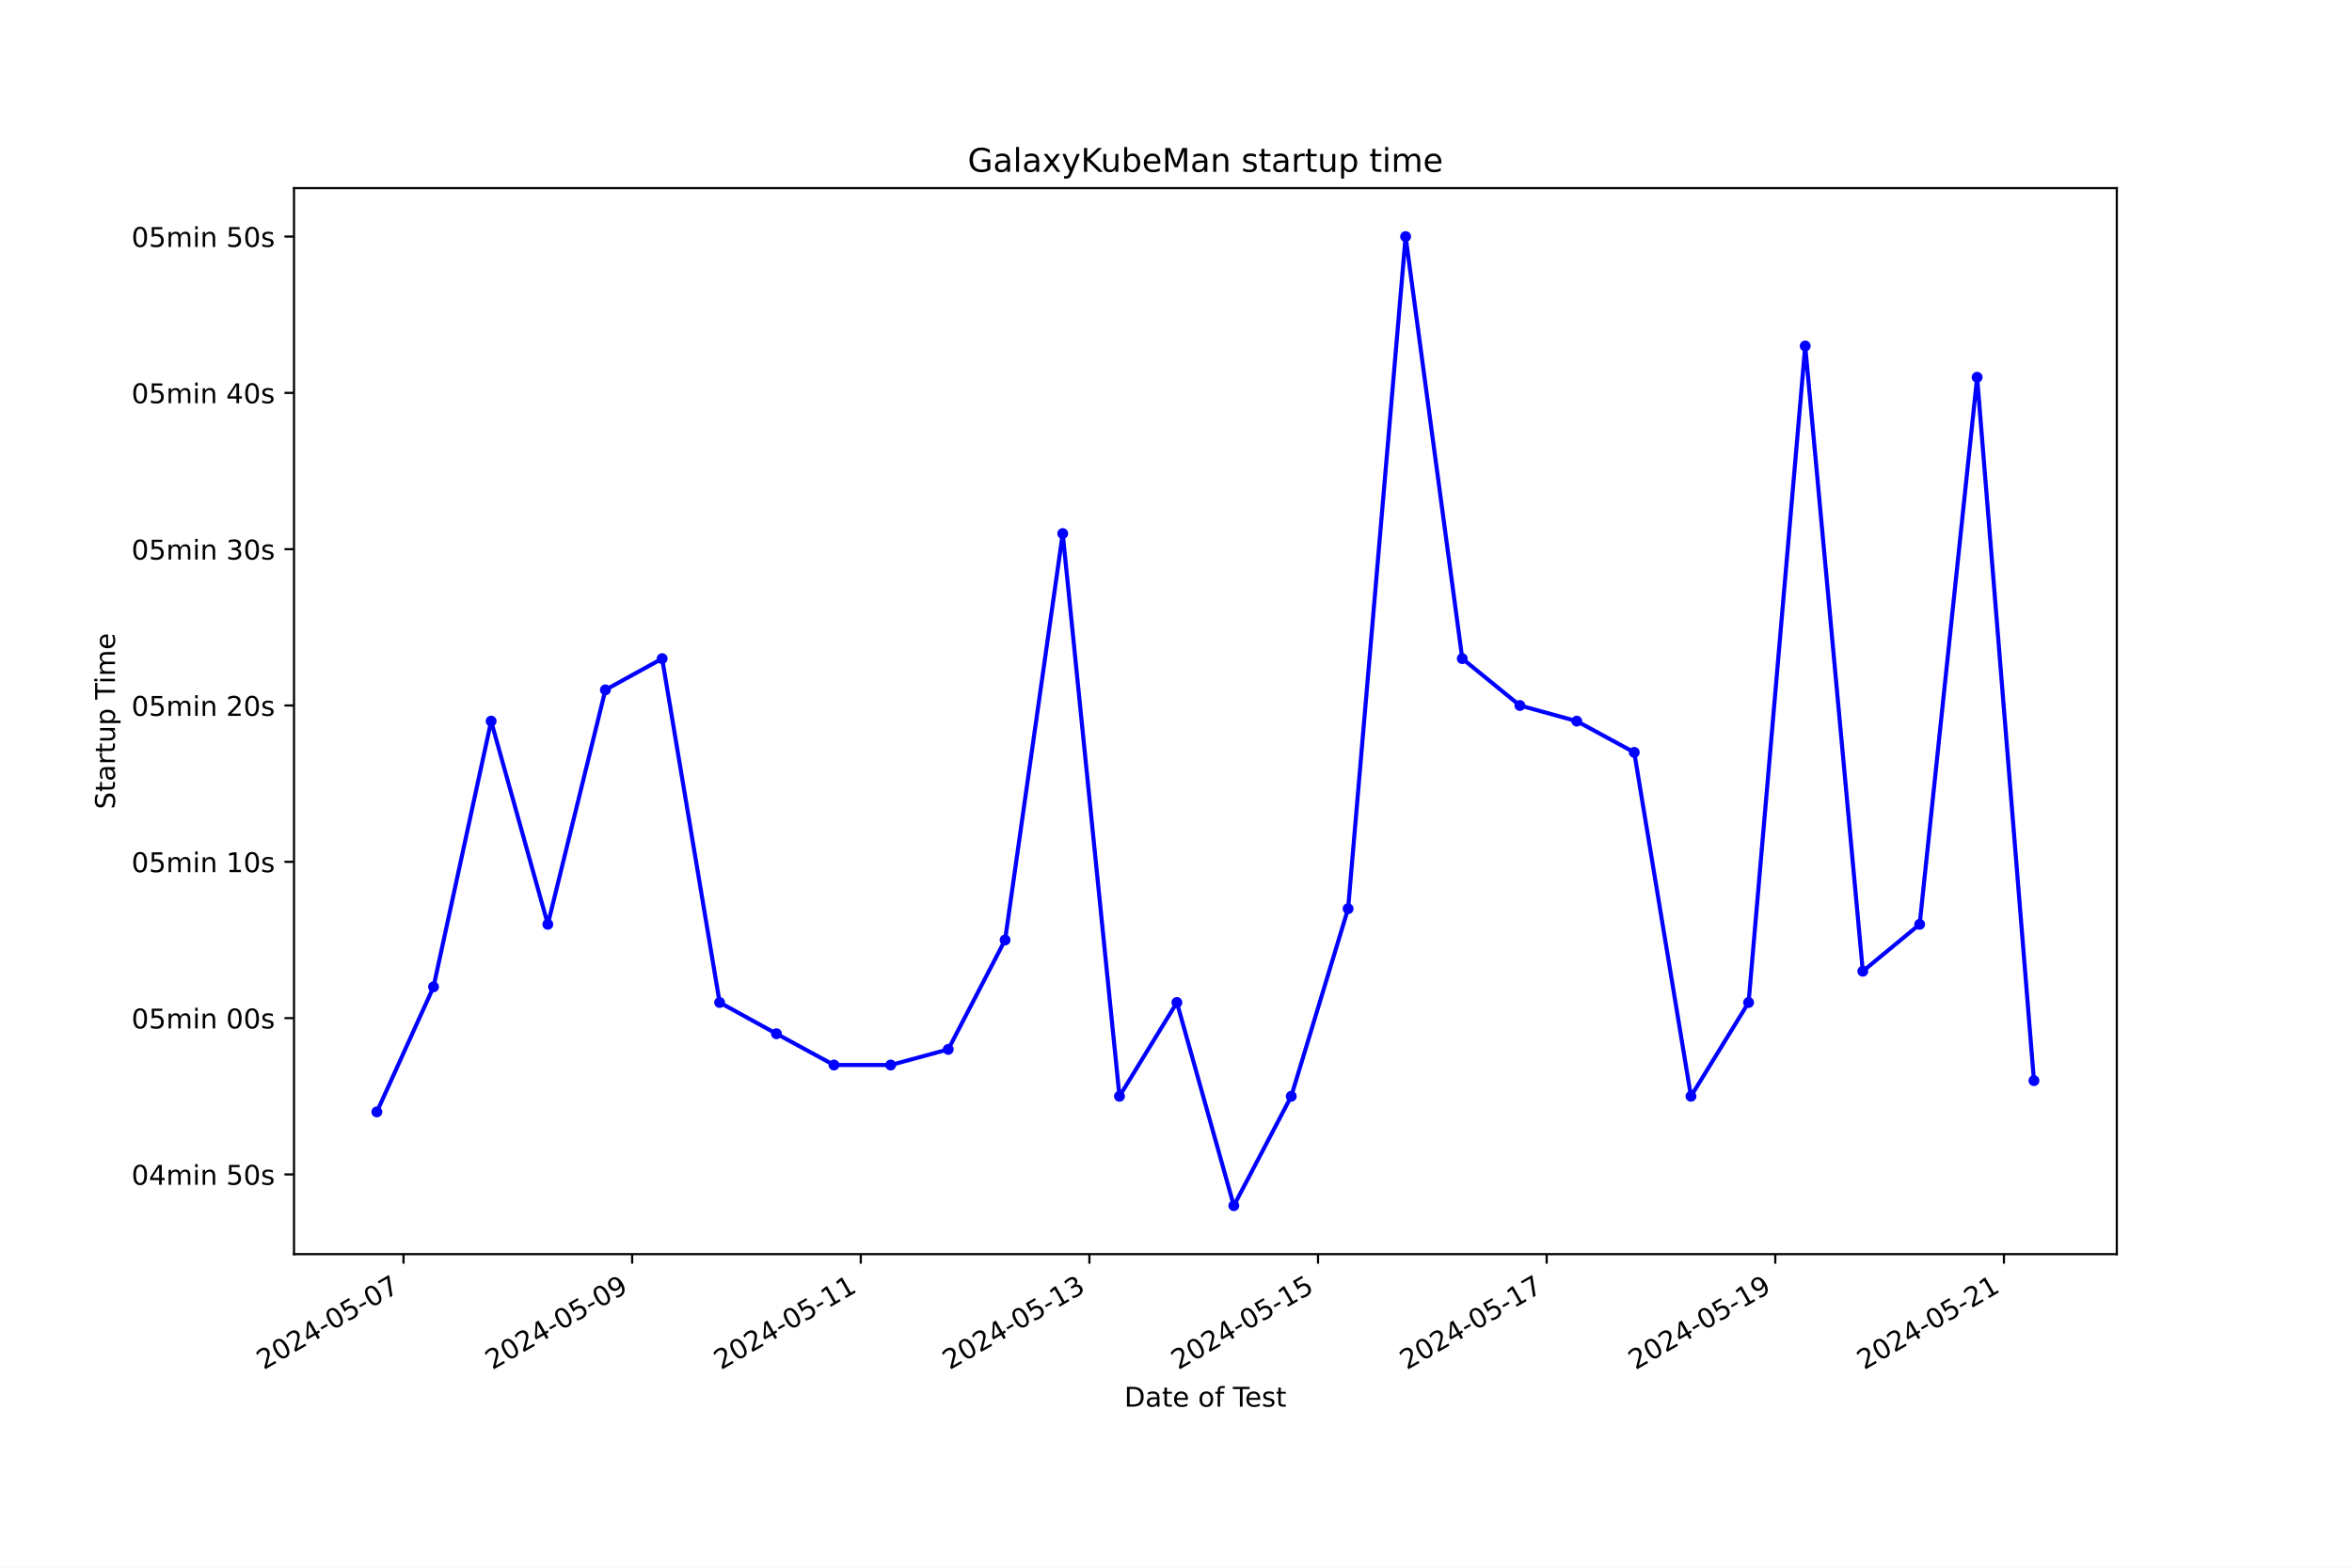
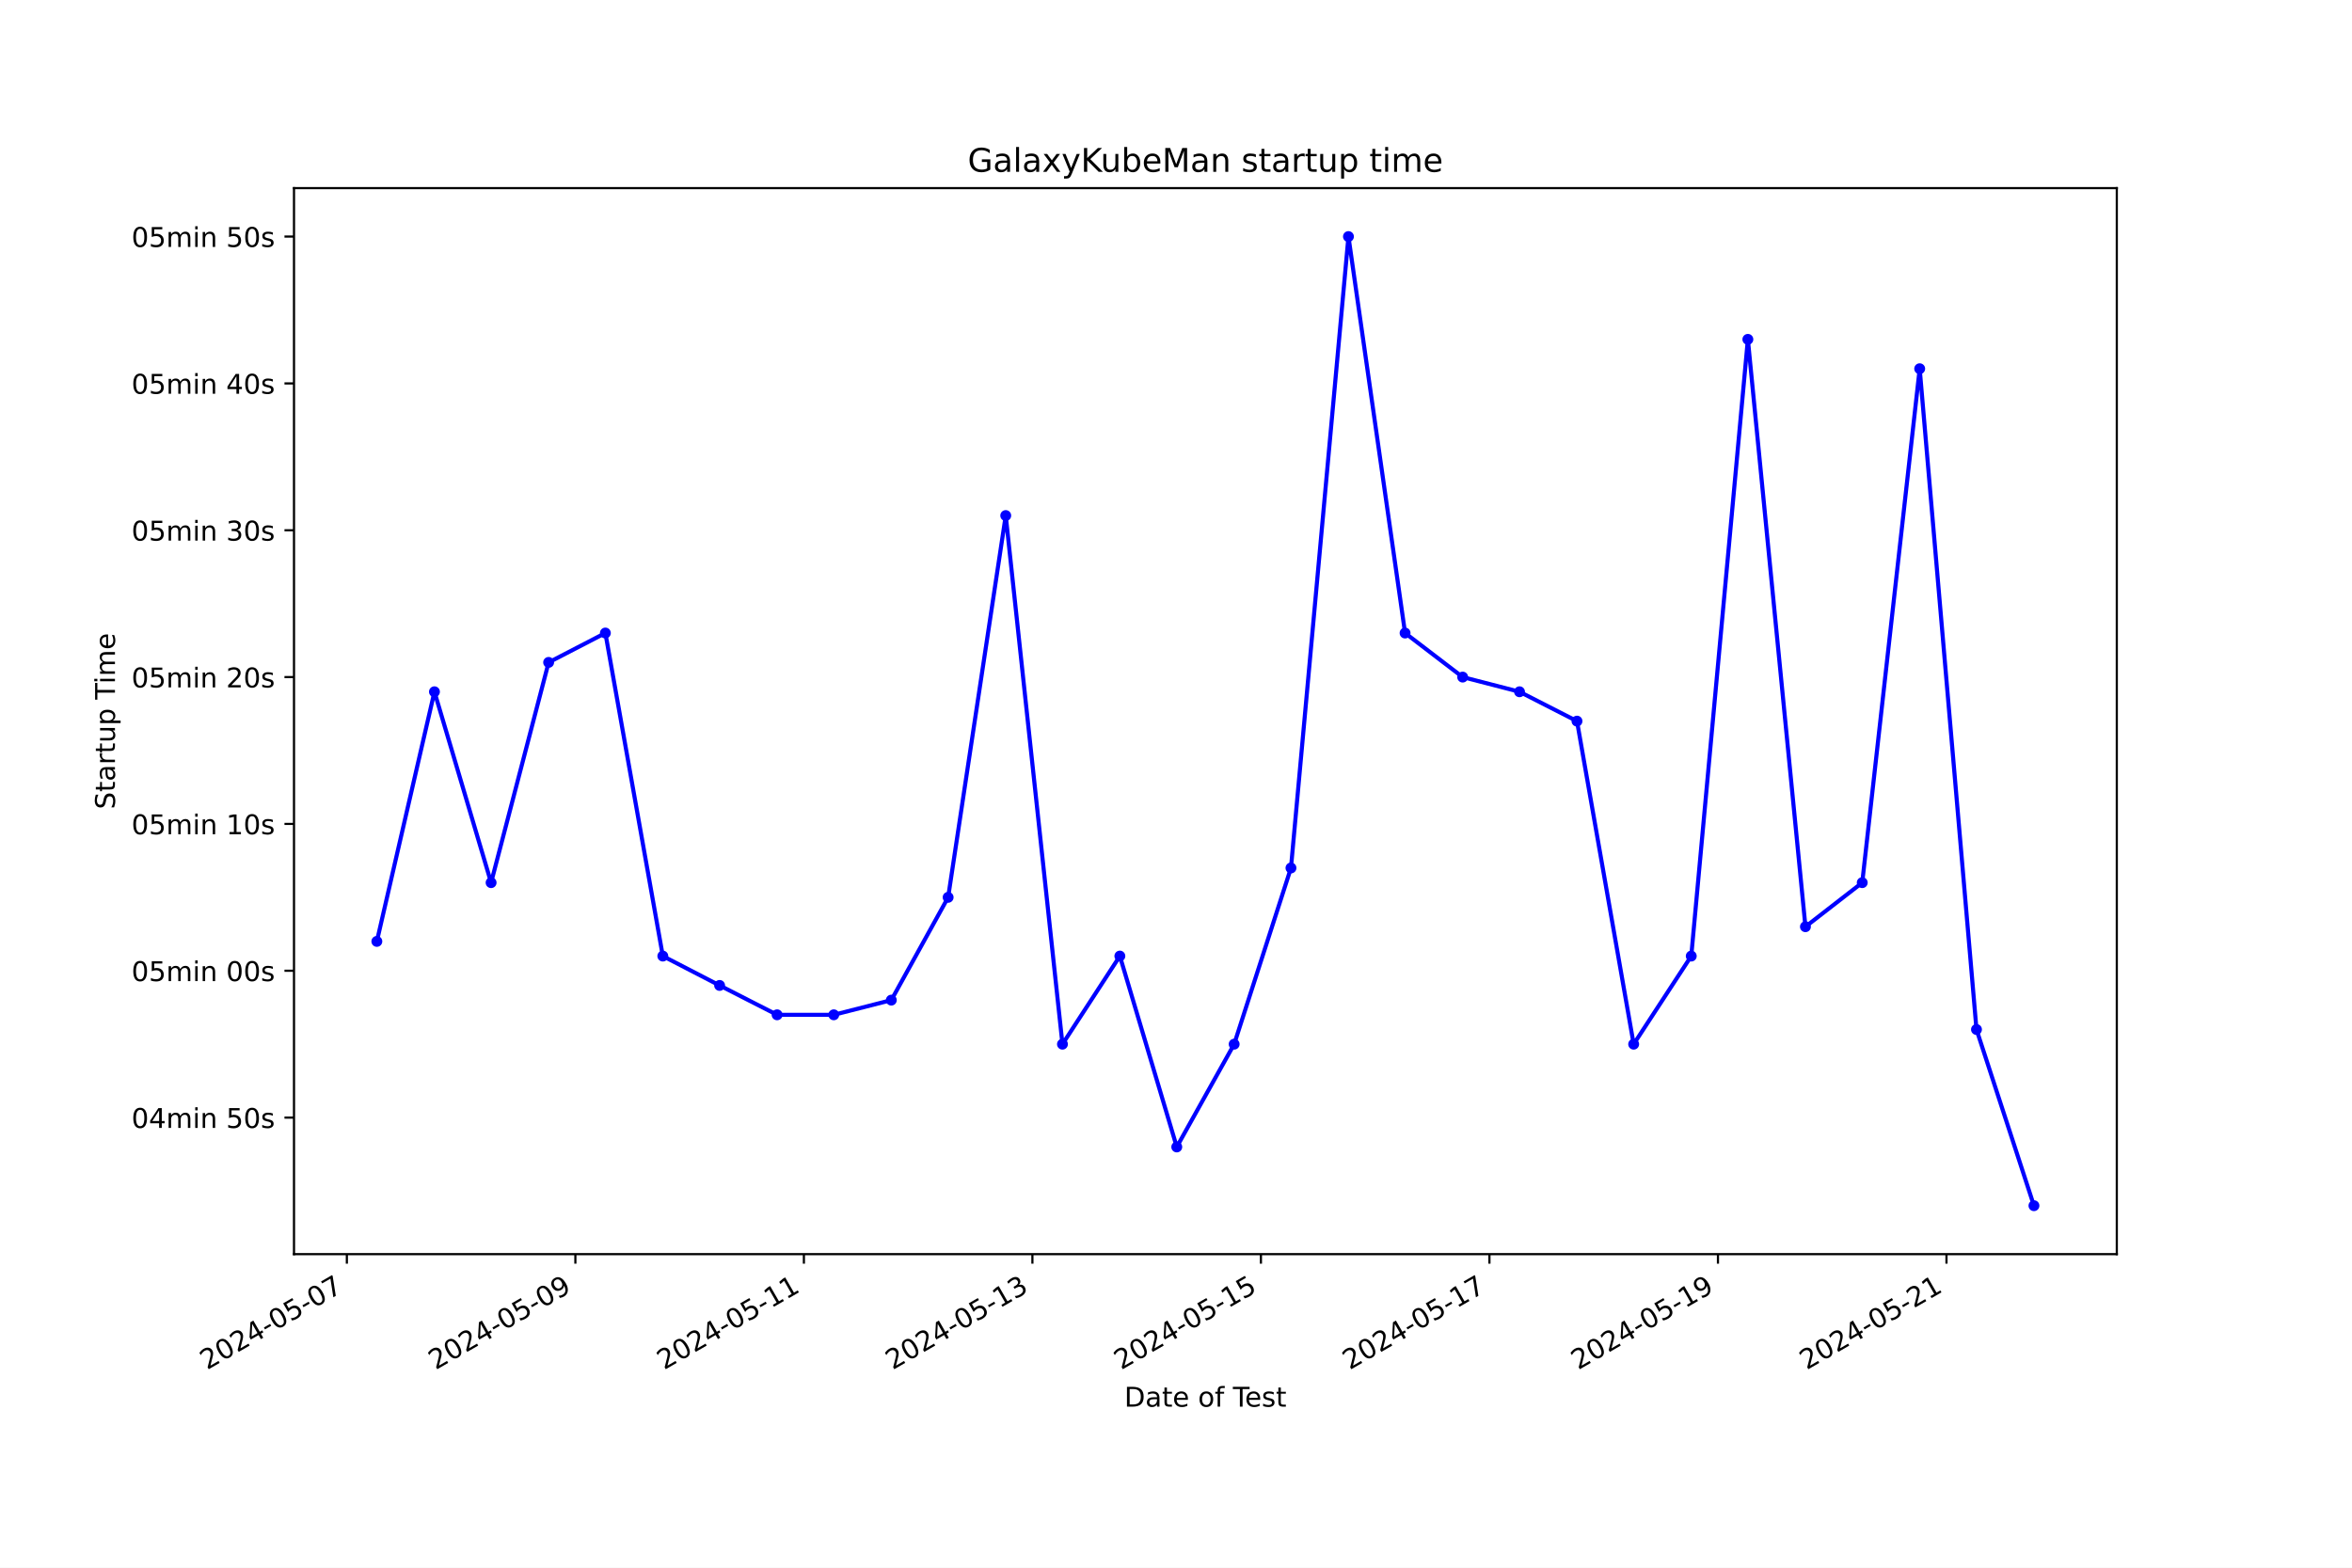
<svg xmlns="http://www.w3.org/2000/svg" xmlns:xlink="http://www.w3.org/1999/xlink" width="864pt" height="576pt" viewBox="0 0 864 576" version="1.1">
  <defs>
    <style type="text/css">*{stroke-linejoin: round; stroke-linecap: butt}</style>
  </defs>
  <g id="figure_1">
    <g id="patch_1">
      <path d="M 0 576  L 864 576  L 864 0  L 0 0  z " style="fill: #ffffff" />
    </g>
    <g id="axes_1">
      <g id="patch_2">
        <path d="M 108 460.8  L 777.6 460.8  L 777.6 69.12  L 108 69.12  z " style="fill: #ffffff" />
      </g>
      <g id="matplotlib.axis_1">
        <g id="xtick_1">
          <g id="line2d_1">
            <defs>
-               <path id="m5b029cbe71" d="M 0 0  L 0 3.5  " style="stroke: #000000; stroke-width: 0.8" />
+               <path id="mfb58e0ccc5" d="M 0 0  L 0 3.5  " style="stroke: #000000; stroke-width: 0.8" />
            </defs>
            <g>
-               <use xlink:href="#m5b029cbe71" x="148.231" y="460.8" style="stroke: #000000; stroke-width: 0.8" />
+               <use xlink:href="#mfb58e0ccc5" x="127.418" y="460.8" style="stroke: #000000; stroke-width: 0.8" />
            </g>
          </g>
          <g id="text_1">
-             <g transform="translate(96.86191 503.4383) rotate(-30) scale(0.1 -0.1)">
+             <g transform="translate(76.04867 503.4383) rotate(-30) scale(0.1 -0.1)">
              <defs>
                <path id="DejaVuSans-32" d="M 1228 531  L 3431 531  L 3431 0  L 469 0  L 469 531  Q 828 903 1448 1529  Q 2069 2156 2228 2338  Q 2531 2678 2651 2914  Q 2772 3150 2772 3378  Q 2772 3750 2511 3984  Q 2250 4219 1831 4219  Q 1534 4219 1204 4116  Q 875 4013 500 3803  L 500 4441  Q 881 4594 1212 4672  Q 1544 4750 1819 4750  Q 2544 4750 2975 4387  Q 3406 4025 3406 3419  Q 3406 3131 3298 2873  Q 3191 2616 2906 2266  Q 2828 2175 2409 1742  Q 1991 1309 1228 531  z " transform="scale(0.015625)" />
                <path id="DejaVuSans-30" d="M 2034 4250  Q 1547 4250 1301 3770  Q 1056 3291 1056 2328  Q 1056 1369 1301 889  Q 1547 409 2034 409  Q 2525 409 2770 889  Q 3016 1369 3016 2328  Q 3016 3291 2770 3770  Q 2525 4250 2034 4250  z M 2034 4750  Q 2819 4750 3233 4129  Q 3647 3509 3647 2328  Q 3647 1150 3233 529  Q 2819 -91 2034 -91  Q 1250 -91 836 529  Q 422 1150 422 2328  Q 422 3509 836 4129  Q 1250 4750 2034 4750  z " transform="scale(0.015625)" />
                <path id="DejaVuSans-34" d="M 2419 4116  L 825 1625  L 2419 1625  L 2419 4116  z M 2253 4666  L 3047 4666  L 3047 1625  L 3713 1625  L 3713 1100  L 3047 1100  L 3047 0  L 2419 0  L 2419 1100  L 313 1100  L 313 1709  L 2253 4666  z " transform="scale(0.015625)" />
                <path id="DejaVuSans-2d" d="M 313 2009  L 1997 2009  L 1997 1497  L 313 1497  L 313 2009  z " transform="scale(0.015625)" />
                <path id="DejaVuSans-35" d="M 691 4666  L 3169 4666  L 3169 4134  L 1269 4134  L 1269 2991  Q 1406 3038 1543 3061  Q 1681 3084 1819 3084  Q 2600 3084 3056 2656  Q 3513 2228 3513 1497  Q 3513 744 3044 326  Q 2575 -91 1722 -91  Q 1428 -91 1123 -41  Q 819 9 494 109  L 494 744  Q 775 591 1075 516  Q 1375 441 1709 441  Q 2250 441 2565 725  Q 2881 1009 2881 1497  Q 2881 1984 2565 2268  Q 2250 2553 1709 2553  Q 1456 2553 1204 2497  Q 953 2441 691 2322  L 691 4666  z " transform="scale(0.015625)" />
                <path id="DejaVuSans-37" d="M 525 4666  L 3525 4666  L 3525 4397  L 1831 0  L 1172 0  L 2766 4134  L 525 4134  L 525 4666  z " transform="scale(0.015625)" />
              </defs>
              <use xlink:href="#DejaVuSans-32" />
              <use xlink:href="#DejaVuSans-30" x="63.623" />
              <use xlink:href="#DejaVuSans-32" x="127.246" />
              <use xlink:href="#DejaVuSans-34" x="190.869" />
              <use xlink:href="#DejaVuSans-2d" x="254.492" />
              <use xlink:href="#DejaVuSans-30" x="290.576" />
              <use xlink:href="#DejaVuSans-35" x="354.199" />
              <use xlink:href="#DejaVuSans-2d" x="417.822" />
              <use xlink:href="#DejaVuSans-30" x="453.906" />
              <use xlink:href="#DejaVuSans-37" x="517.529" />
            </g>
          </g>
        </g>
        <g id="xtick_2">
          <g id="line2d_2">
            <g>
-               <use xlink:href="#m5b029cbe71" x="232.218" y="460.8" style="stroke: #000000; stroke-width: 0.8" />
+               <use xlink:href="#mfb58e0ccc5" x="211.363" y="460.8" style="stroke: #000000; stroke-width: 0.8" />
            </g>
          </g>
          <g id="text_2">
-             <g transform="translate(180.8482 503.4383) rotate(-30) scale(0.1 -0.1)">
+             <g transform="translate(159.9935 503.4383) rotate(-30) scale(0.1 -0.1)">
              <defs>
                <path id="DejaVuSans-39" d="M 703 97  L 703 672  Q 941 559 1184 500  Q 1428 441 1663 441  Q 2288 441 2617 861  Q 2947 1281 2994 2138  Q 2813 1869 2534 1725  Q 2256 1581 1919 1581  Q 1219 1581 811 2004  Q 403 2428 403 3163  Q 403 3881 828 4315  Q 1253 4750 1959 4750  Q 2769 4750 3195 4129  Q 3622 3509 3622 2328  Q 3622 1225 3098 567  Q 2575 -91 1691 -91  Q 1453 -91 1209 -44  Q 966 3 703 97  z M 1959 2075  Q 2384 2075 2632 2365  Q 2881 2656 2881 3163  Q 2881 3666 2632 3958  Q 2384 4250 1959 4250  Q 1534 4250 1286 3958  Q 1038 3666 1038 3163  Q 1038 2656 1286 2365  Q 1534 2075 1959 2075  z " transform="scale(0.015625)" />
              </defs>
              <use xlink:href="#DejaVuSans-32" />
              <use xlink:href="#DejaVuSans-30" x="63.623" />
              <use xlink:href="#DejaVuSans-32" x="127.246" />
              <use xlink:href="#DejaVuSans-34" x="190.869" />
              <use xlink:href="#DejaVuSans-2d" x="254.492" />
              <use xlink:href="#DejaVuSans-30" x="290.576" />
              <use xlink:href="#DejaVuSans-35" x="354.199" />
              <use xlink:href="#DejaVuSans-2d" x="417.822" />
              <use xlink:href="#DejaVuSans-30" x="453.906" />
              <use xlink:href="#DejaVuSans-39" x="517.529" />
            </g>
          </g>
        </g>
        <g id="xtick_3">
          <g id="line2d_3">
            <g>
-               <use xlink:href="#m5b029cbe71" x="316.204" y="460.8" style="stroke: #000000; stroke-width: 0.8" />
+               <use xlink:href="#mfb58e0ccc5" x="295.308" y="460.8" style="stroke: #000000; stroke-width: 0.8" />
            </g>
          </g>
          <g id="text_3">
-             <g transform="translate(264.8345 503.4383) rotate(-30) scale(0.1 -0.1)">
+             <g transform="translate(243.9383 503.4383) rotate(-30) scale(0.1 -0.1)">
              <defs>
                <path id="DejaVuSans-31" d="M 794 531  L 1825 531  L 1825 4091  L 703 3866  L 703 4441  L 1819 4666  L 2450 4666  L 2450 531  L 3481 531  L 3481 0  L 794 0  L 794 531  z " transform="scale(0.015625)" />
              </defs>
              <use xlink:href="#DejaVuSans-32" />
              <use xlink:href="#DejaVuSans-30" x="63.623" />
              <use xlink:href="#DejaVuSans-32" x="127.246" />
              <use xlink:href="#DejaVuSans-34" x="190.869" />
              <use xlink:href="#DejaVuSans-2d" x="254.492" />
              <use xlink:href="#DejaVuSans-30" x="290.576" />
              <use xlink:href="#DejaVuSans-35" x="354.199" />
              <use xlink:href="#DejaVuSans-2d" x="417.822" />
              <use xlink:href="#DejaVuSans-31" x="453.906" />
              <use xlink:href="#DejaVuSans-31" x="517.529" />
            </g>
          </g>
        </g>
        <g id="xtick_4">
          <g id="line2d_4">
            <g>
-               <use xlink:href="#m5b029cbe71" x="400.19" y="460.8" style="stroke: #000000; stroke-width: 0.8" />
+               <use xlink:href="#mfb58e0ccc5" x="379.253" y="460.8" style="stroke: #000000; stroke-width: 0.8" />
            </g>
          </g>
          <g id="text_4">
-             <g transform="translate(348.8209 503.4383) rotate(-30) scale(0.1 -0.1)">
+             <g transform="translate(327.8831 503.4383) rotate(-30) scale(0.1 -0.1)">
              <defs>
                <path id="DejaVuSans-33" d="M 2597 2516  Q 3050 2419 3304 2112  Q 3559 1806 3559 1356  Q 3559 666 3084 287  Q 2609 -91 1734 -91  Q 1441 -91 1130 -33  Q 819 25 488 141  L 488 750  Q 750 597 1062 519  Q 1375 441 1716 441  Q 2309 441 2620 675  Q 2931 909 2931 1356  Q 2931 1769 2642 2001  Q 2353 2234 1838 2234  L 1294 2234  L 1294 2753  L 1863 2753  Q 2328 2753 2575 2939  Q 2822 3125 2822 3475  Q 2822 3834 2567 4026  Q 2313 4219 1838 4219  Q 1578 4219 1281 4162  Q 984 4106 628 3988  L 628 4550  Q 988 4650 1302 4700  Q 1616 4750 1894 4750  Q 2613 4750 3031 4423  Q 3450 4097 3450 3541  Q 3450 3153 3228 2886  Q 3006 2619 2597 2516  z " transform="scale(0.015625)" />
              </defs>
              <use xlink:href="#DejaVuSans-32" />
              <use xlink:href="#DejaVuSans-30" x="63.623" />
              <use xlink:href="#DejaVuSans-32" x="127.246" />
              <use xlink:href="#DejaVuSans-34" x="190.869" />
              <use xlink:href="#DejaVuSans-2d" x="254.492" />
              <use xlink:href="#DejaVuSans-30" x="290.576" />
              <use xlink:href="#DejaVuSans-35" x="354.199" />
              <use xlink:href="#DejaVuSans-2d" x="417.822" />
              <use xlink:href="#DejaVuSans-31" x="453.906" />
              <use xlink:href="#DejaVuSans-33" x="517.529" />
            </g>
          </g>
        </g>
        <g id="xtick_5">
          <g id="line2d_5">
            <g>
-               <use xlink:href="#m5b029cbe71" x="484.177" y="460.8" style="stroke: #000000; stroke-width: 0.8" />
+               <use xlink:href="#mfb58e0ccc5" x="463.197" y="460.8" style="stroke: #000000; stroke-width: 0.8" />
            </g>
          </g>
          <g id="text_5">
-             <g transform="translate(432.8072 503.4383) rotate(-30) scale(0.1 -0.1)">
+             <g transform="translate(411.828 503.4383) rotate(-30) scale(0.1 -0.1)">
              <use xlink:href="#DejaVuSans-32" />
              <use xlink:href="#DejaVuSans-30" x="63.623" />
              <use xlink:href="#DejaVuSans-32" x="127.246" />
              <use xlink:href="#DejaVuSans-34" x="190.869" />
              <use xlink:href="#DejaVuSans-2d" x="254.492" />
              <use xlink:href="#DejaVuSans-30" x="290.576" />
              <use xlink:href="#DejaVuSans-35" x="354.199" />
              <use xlink:href="#DejaVuSans-2d" x="417.822" />
              <use xlink:href="#DejaVuSans-31" x="453.906" />
              <use xlink:href="#DejaVuSans-35" x="517.529" />
            </g>
          </g>
        </g>
        <g id="xtick_6">
          <g id="line2d_6">
            <g>
-               <use xlink:href="#m5b029cbe71" x="568.163" y="460.8" style="stroke: #000000; stroke-width: 0.8" />
+               <use xlink:href="#mfb58e0ccc5" x="547.142" y="460.8" style="stroke: #000000; stroke-width: 0.8" />
            </g>
          </g>
          <g id="text_6">
-             <g transform="translate(516.7935 503.4383) rotate(-30) scale(0.1 -0.1)">
+             <g transform="translate(495.7728 503.4383) rotate(-30) scale(0.1 -0.1)">
              <use xlink:href="#DejaVuSans-32" />
              <use xlink:href="#DejaVuSans-30" x="63.623" />
              <use xlink:href="#DejaVuSans-32" x="127.246" />
              <use xlink:href="#DejaVuSans-34" x="190.869" />
              <use xlink:href="#DejaVuSans-2d" x="254.492" />
              <use xlink:href="#DejaVuSans-30" x="290.576" />
              <use xlink:href="#DejaVuSans-35" x="354.199" />
              <use xlink:href="#DejaVuSans-2d" x="417.822" />
              <use xlink:href="#DejaVuSans-31" x="453.906" />
              <use xlink:href="#DejaVuSans-37" x="517.529" />
            </g>
          </g>
        </g>
        <g id="xtick_7">
          <g id="line2d_7">
            <g>
-               <use xlink:href="#m5b029cbe71" x="652.149" y="460.8" style="stroke: #000000; stroke-width: 0.8" />
+               <use xlink:href="#mfb58e0ccc5" x="631.087" y="460.8" style="stroke: #000000; stroke-width: 0.8" />
            </g>
          </g>
          <g id="text_7">
-             <g transform="translate(600.7798 503.4383) rotate(-30) scale(0.1 -0.1)">
+             <g transform="translate(579.7176 503.4383) rotate(-30) scale(0.1 -0.1)">
              <use xlink:href="#DejaVuSans-32" />
              <use xlink:href="#DejaVuSans-30" x="63.623" />
              <use xlink:href="#DejaVuSans-32" x="127.246" />
              <use xlink:href="#DejaVuSans-34" x="190.869" />
              <use xlink:href="#DejaVuSans-2d" x="254.492" />
              <use xlink:href="#DejaVuSans-30" x="290.576" />
              <use xlink:href="#DejaVuSans-35" x="354.199" />
              <use xlink:href="#DejaVuSans-2d" x="417.822" />
              <use xlink:href="#DejaVuSans-31" x="453.906" />
              <use xlink:href="#DejaVuSans-39" x="517.529" />
            </g>
          </g>
        </g>
        <g id="xtick_8">
          <g id="line2d_8">
            <g>
-               <use xlink:href="#m5b029cbe71" x="736.136" y="460.8" style="stroke: #000000; stroke-width: 0.8" />
+               <use xlink:href="#mfb58e0ccc5" x="715.032" y="460.8" style="stroke: #000000; stroke-width: 0.8" />
            </g>
          </g>
          <g id="text_8">
-             <g transform="translate(684.7661 503.4383) rotate(-30) scale(0.1 -0.1)">
+             <g transform="translate(663.6625 503.4383) rotate(-30) scale(0.1 -0.1)">
              <use xlink:href="#DejaVuSans-32" />
              <use xlink:href="#DejaVuSans-30" x="63.623" />
              <use xlink:href="#DejaVuSans-32" x="127.246" />
              <use xlink:href="#DejaVuSans-34" x="190.869" />
              <use xlink:href="#DejaVuSans-2d" x="254.492" />
              <use xlink:href="#DejaVuSans-30" x="290.576" />
              <use xlink:href="#DejaVuSans-35" x="354.199" />
              <use xlink:href="#DejaVuSans-2d" x="417.822" />
              <use xlink:href="#DejaVuSans-32" x="453.906" />
              <use xlink:href="#DejaVuSans-31" x="517.529" />
            </g>
          </g>
        </g>
        <g id="text_9">
          <g transform="translate(413.0063 516.8378) scale(0.1 -0.1)">
            <defs>
              <path id="DejaVuSans-44" d="M 1259 4147  L 1259 519  L 2022 519  Q 2988 519 3436 956  Q 3884 1394 3884 2338  Q 3884 3275 3436 3711  Q 2988 4147 2022 4147  L 1259 4147  z M 628 4666  L 1925 4666  Q 3281 4666 3915 4102  Q 4550 3538 4550 2338  Q 4550 1131 3912 565  Q 3275 0 1925 0  L 628 0  L 628 4666  z " transform="scale(0.015625)" />
              <path id="DejaVuSans-61" d="M 2194 1759  Q 1497 1759 1228 1600  Q 959 1441 959 1056  Q 959 750 1161 570  Q 1363 391 1709 391  Q 2188 391 2477 730  Q 2766 1069 2766 1631  L 2766 1759  L 2194 1759  z M 3341 1997  L 3341 0  L 2766 0  L 2766 531  Q 2569 213 2275 61  Q 1981 -91 1556 -91  Q 1019 -91 701 211  Q 384 513 384 1019  Q 384 1609 779 1909  Q 1175 2209 1959 2209  L 2766 2209  L 2766 2266  Q 2766 2663 2505 2880  Q 2244 3097 1772 3097  Q 1472 3097 1187 3025  Q 903 2953 641 2809  L 641 3341  Q 956 3463 1253 3523  Q 1550 3584 1831 3584  Q 2591 3584 2966 3190  Q 3341 2797 3341 1997  z " transform="scale(0.015625)" />
              <path id="DejaVuSans-74" d="M 1172 4494  L 1172 3500  L 2356 3500  L 2356 3053  L 1172 3053  L 1172 1153  Q 1172 725 1289 603  Q 1406 481 1766 481  L 2356 481  L 2356 0  L 1766 0  Q 1100 0 847 248  Q 594 497 594 1153  L 594 3053  L 172 3053  L 172 3500  L 594 3500  L 594 4494  L 1172 4494  z " transform="scale(0.015625)" />
              <path id="DejaVuSans-65" d="M 3597 1894  L 3597 1613  L 953 1613  Q 991 1019 1311 708  Q 1631 397 2203 397  Q 2534 397 2845 478  Q 3156 559 3463 722  L 3463 178  Q 3153 47 2828 -22  Q 2503 -91 2169 -91  Q 1331 -91 842 396  Q 353 884 353 1716  Q 353 2575 817 3079  Q 1281 3584 2069 3584  Q 2775 3584 3186 3129  Q 3597 2675 3597 1894  z M 3022 2063  Q 3016 2534 2758 2815  Q 2500 3097 2075 3097  Q 1594 3097 1305 2825  Q 1016 2553 972 2059  L 3022 2063  z " transform="scale(0.015625)" />
              <path id="DejaVuSans-20" transform="scale(0.015625)" />
              <path id="DejaVuSans-6f" d="M 1959 3097  Q 1497 3097 1228 2736  Q 959 2375 959 1747  Q 959 1119 1226 758  Q 1494 397 1959 397  Q 2419 397 2687 759  Q 2956 1122 2956 1747  Q 2956 2369 2687 2733  Q 2419 3097 1959 3097  z M 1959 3584  Q 2709 3584 3137 3096  Q 3566 2609 3566 1747  Q 3566 888 3137 398  Q 2709 -91 1959 -91  Q 1206 -91 779 398  Q 353 888 353 1747  Q 353 2609 779 3096  Q 1206 3584 1959 3584  z " transform="scale(0.015625)" />
              <path id="DejaVuSans-66" d="M 2375 4863  L 2375 4384  L 1825 4384  Q 1516 4384 1395 4259  Q 1275 4134 1275 3809  L 1275 3500  L 2222 3500  L 2222 3053  L 1275 3053  L 1275 0  L 697 0  L 697 3053  L 147 3053  L 147 3500  L 697 3500  L 697 3744  Q 697 4328 969 4595  Q 1241 4863 1831 4863  L 2375 4863  z " transform="scale(0.015625)" />
              <path id="DejaVuSans-54" d="M -19 4666  L 3928 4666  L 3928 4134  L 2272 4134  L 2272 0  L 1638 0  L 1638 4134  L -19 4134  L -19 4666  z " transform="scale(0.015625)" />
              <path id="DejaVuSans-73" d="M 2834 3397  L 2834 2853  Q 2591 2978 2328 3040  Q 2066 3103 1784 3103  Q 1356 3103 1142 2972  Q 928 2841 928 2578  Q 928 2378 1081 2264  Q 1234 2150 1697 2047  L 1894 2003  Q 2506 1872 2764 1633  Q 3022 1394 3022 966  Q 3022 478 2636 193  Q 2250 -91 1575 -91  Q 1294 -91 989 -36  Q 684 19 347 128  L 347 722  Q 666 556 975 473  Q 1284 391 1588 391  Q 1994 391 2212 530  Q 2431 669 2431 922  Q 2431 1156 2273 1281  Q 2116 1406 1581 1522  L 1381 1569  Q 847 1681 609 1914  Q 372 2147 372 2553  Q 372 3047 722 3315  Q 1072 3584 1716 3584  Q 2034 3584 2315 3537  Q 2597 3491 2834 3397  z " transform="scale(0.015625)" />
            </defs>
            <use xlink:href="#DejaVuSans-44" />
            <use xlink:href="#DejaVuSans-61" x="77.002" />
            <use xlink:href="#DejaVuSans-74" x="138.281" />
            <use xlink:href="#DejaVuSans-65" x="177.49" />
            <use xlink:href="#DejaVuSans-20" x="239.014" />
            <use xlink:href="#DejaVuSans-6f" x="270.801" />
            <use xlink:href="#DejaVuSans-66" x="331.982" />
            <use xlink:href="#DejaVuSans-20" x="367.188" />
            <use xlink:href="#DejaVuSans-54" x="398.975" />
            <use xlink:href="#DejaVuSans-65" x="443.059" />
            <use xlink:href="#DejaVuSans-73" x="504.582" />
            <use xlink:href="#DejaVuSans-74" x="556.682" />
          </g>
        </g>
      </g>
      <g id="matplotlib.axis_2">
        <g id="ytick_1">
          <g id="line2d_9">
            <defs>
-               <path id="m55302b47df" d="M 0 0  L -3.5 0  " style="stroke: #000000; stroke-width: 0.8" />
+               <path id="m3579669d71" d="M 0 0  L -3.5 0  " style="stroke: #000000; stroke-width: 0.8" />
            </defs>
            <g>
-               <use xlink:href="#m55302b47df" x="108" y="431.51" style="stroke: #000000; stroke-width: 0.8" />
+               <use xlink:href="#m3579669d71" x="108" y="410.626" style="stroke: #000000; stroke-width: 0.8" />
            </g>
          </g>
          <g id="text_10">
-             <g transform="translate(48.30625 435.3094) scale(0.1 -0.1)">
+             <g transform="translate(48.30625 414.4253) scale(0.1 -0.1)">
              <defs>
                <path id="DejaVuSans-6d" d="M 3328 2828  Q 3544 3216 3844 3400  Q 4144 3584 4550 3584  Q 5097 3584 5394 3201  Q 5691 2819 5691 2113  L 5691 0  L 5113 0  L 5113 2094  Q 5113 2597 4934 2840  Q 4756 3084 4391 3084  Q 3944 3084 3684 2787  Q 3425 2491 3425 1978  L 3425 0  L 2847 0  L 2847 2094  Q 2847 2600 2669 2842  Q 2491 3084 2119 3084  Q 1678 3084 1418 2786  Q 1159 2488 1159 1978  L 1159 0  L 581 0  L 581 3500  L 1159 3500  L 1159 2956  Q 1356 3278 1631 3431  Q 1906 3584 2284 3584  Q 2666 3584 2933 3390  Q 3200 3197 3328 2828  z " transform="scale(0.015625)" />
                <path id="DejaVuSans-69" d="M 603 3500  L 1178 3500  L 1178 0  L 603 0  L 603 3500  z M 603 4863  L 1178 4863  L 1178 4134  L 603 4134  L 603 4863  z " transform="scale(0.015625)" />
                <path id="DejaVuSans-6e" d="M 3513 2113  L 3513 0  L 2938 0  L 2938 2094  Q 2938 2591 2744 2837  Q 2550 3084 2163 3084  Q 1697 3084 1428 2787  Q 1159 2491 1159 1978  L 1159 0  L 581 0  L 581 3500  L 1159 3500  L 1159 2956  Q 1366 3272 1645 3428  Q 1925 3584 2291 3584  Q 2894 3584 3203 3211  Q 3513 2838 3513 2113  z " transform="scale(0.015625)" />
              </defs>
              <use xlink:href="#DejaVuSans-30" />
              <use xlink:href="#DejaVuSans-34" x="63.623" />
              <use xlink:href="#DejaVuSans-6d" x="127.246" />
              <use xlink:href="#DejaVuSans-69" x="224.658" />
              <use xlink:href="#DejaVuSans-6e" x="252.441" />
              <use xlink:href="#DejaVuSans-20" x="315.82" />
              <use xlink:href="#DejaVuSans-35" x="347.607" />
              <use xlink:href="#DejaVuSans-30" x="411.23" />
              <use xlink:href="#DejaVuSans-73" x="474.854" />
            </g>
          </g>
        </g>
        <g id="ytick_2">
          <g id="line2d_10">
            <g>
-               <use xlink:href="#m55302b47df" x="108" y="374.079" style="stroke: #000000; stroke-width: 0.8" />
+               <use xlink:href="#m3579669d71" x="108" y="356.676" style="stroke: #000000; stroke-width: 0.8" />
            </g>
          </g>
          <g id="text_11">
-             <g transform="translate(48.30625 377.8783) scale(0.1 -0.1)">
+             <g transform="translate(48.30625 360.4749) scale(0.1 -0.1)">
              <use xlink:href="#DejaVuSans-30" />
              <use xlink:href="#DejaVuSans-35" x="63.623" />
              <use xlink:href="#DejaVuSans-6d" x="127.246" />
              <use xlink:href="#DejaVuSans-69" x="224.658" />
              <use xlink:href="#DejaVuSans-6e" x="252.441" />
              <use xlink:href="#DejaVuSans-20" x="315.82" />
              <use xlink:href="#DejaVuSans-30" x="347.607" />
              <use xlink:href="#DejaVuSans-30" x="411.23" />
              <use xlink:href="#DejaVuSans-73" x="474.854" />
            </g>
          </g>
        </g>
        <g id="ytick_3">
          <g id="line2d_11">
            <g>
-               <use xlink:href="#m55302b47df" x="108" y="316.648" style="stroke: #000000; stroke-width: 0.8" />
+               <use xlink:href="#m3579669d71" x="108" y="302.725" style="stroke: #000000; stroke-width: 0.8" />
            </g>
          </g>
          <g id="text_12">
-             <g transform="translate(48.30625 320.4472) scale(0.1 -0.1)">
+             <g transform="translate(48.30625 306.5245) scale(0.1 -0.1)">
              <use xlink:href="#DejaVuSans-30" />
              <use xlink:href="#DejaVuSans-35" x="63.623" />
              <use xlink:href="#DejaVuSans-6d" x="127.246" />
              <use xlink:href="#DejaVuSans-69" x="224.658" />
              <use xlink:href="#DejaVuSans-6e" x="252.441" />
              <use xlink:href="#DejaVuSans-20" x="315.82" />
              <use xlink:href="#DejaVuSans-31" x="347.607" />
              <use xlink:href="#DejaVuSans-30" x="411.23" />
              <use xlink:href="#DejaVuSans-73" x="474.854" />
            </g>
          </g>
        </g>
        <g id="ytick_4">
          <g id="line2d_12">
            <g>
-               <use xlink:href="#m55302b47df" x="108" y="259.217" style="stroke: #000000; stroke-width: 0.8" />
+               <use xlink:href="#m3579669d71" x="108" y="248.775" style="stroke: #000000; stroke-width: 0.8" />
            </g>
          </g>
          <g id="text_13">
-             <g transform="translate(48.30625 263.0161) scale(0.1 -0.1)">
+             <g transform="translate(48.30625 252.5741) scale(0.1 -0.1)">
              <use xlink:href="#DejaVuSans-30" />
              <use xlink:href="#DejaVuSans-35" x="63.623" />
              <use xlink:href="#DejaVuSans-6d" x="127.246" />
              <use xlink:href="#DejaVuSans-69" x="224.658" />
              <use xlink:href="#DejaVuSans-6e" x="252.441" />
              <use xlink:href="#DejaVuSans-20" x="315.82" />
              <use xlink:href="#DejaVuSans-32" x="347.607" />
              <use xlink:href="#DejaVuSans-30" x="411.23" />
              <use xlink:href="#DejaVuSans-73" x="474.854" />
            </g>
          </g>
        </g>
        <g id="ytick_5">
          <g id="line2d_13">
            <g>
-               <use xlink:href="#m55302b47df" x="108" y="201.786" style="stroke: #000000; stroke-width: 0.8" />
+               <use xlink:href="#m3579669d71" x="108" y="194.824" style="stroke: #000000; stroke-width: 0.8" />
            </g>
          </g>
          <g id="text_14">
-             <g transform="translate(48.30625 205.585) scale(0.1 -0.1)">
+             <g transform="translate(48.30625 198.6237) scale(0.1 -0.1)">
              <use xlink:href="#DejaVuSans-30" />
              <use xlink:href="#DejaVuSans-35" x="63.623" />
              <use xlink:href="#DejaVuSans-6d" x="127.246" />
              <use xlink:href="#DejaVuSans-69" x="224.658" />
              <use xlink:href="#DejaVuSans-6e" x="252.441" />
              <use xlink:href="#DejaVuSans-20" x="315.82" />
              <use xlink:href="#DejaVuSans-33" x="347.607" />
              <use xlink:href="#DejaVuSans-30" x="411.23" />
              <use xlink:href="#DejaVuSans-73" x="474.854" />
            </g>
          </g>
        </g>
        <g id="ytick_6">
          <g id="line2d_14">
            <g>
-               <use xlink:href="#m55302b47df" x="108" y="144.355" style="stroke: #000000; stroke-width: 0.8" />
+               <use xlink:href="#m3579669d71" x="108" y="140.874" style="stroke: #000000; stroke-width: 0.8" />
            </g>
          </g>
          <g id="text_15">
-             <g transform="translate(48.30625 148.1539) scale(0.1 -0.1)">
+             <g transform="translate(48.30625 144.6733) scale(0.1 -0.1)">
              <use xlink:href="#DejaVuSans-30" />
              <use xlink:href="#DejaVuSans-35" x="63.623" />
              <use xlink:href="#DejaVuSans-6d" x="127.246" />
              <use xlink:href="#DejaVuSans-69" x="224.658" />
              <use xlink:href="#DejaVuSans-6e" x="252.441" />
              <use xlink:href="#DejaVuSans-20" x="315.82" />
              <use xlink:href="#DejaVuSans-34" x="347.607" />
              <use xlink:href="#DejaVuSans-30" x="411.23" />
              <use xlink:href="#DejaVuSans-73" x="474.854" />
            </g>
          </g>
        </g>
        <g id="ytick_7">
          <g id="line2d_15">
            <g>
-               <use xlink:href="#m55302b47df" x="108" y="86.924" style="stroke: #000000; stroke-width: 0.8" />
+               <use xlink:href="#m3579669d71" x="108" y="86.924" style="stroke: #000000; stroke-width: 0.8" />
            </g>
          </g>
          <g id="text_16">
-             <g transform="translate(48.30625 90.72286) scale(0.1 -0.1)">
+             <g transform="translate(48.30625 90.72285) scale(0.1 -0.1)">
              <use xlink:href="#DejaVuSans-30" />
              <use xlink:href="#DejaVuSans-35" x="63.623" />
              <use xlink:href="#DejaVuSans-6d" x="127.246" />
              <use xlink:href="#DejaVuSans-69" x="224.658" />
              <use xlink:href="#DejaVuSans-6e" x="252.441" />
              <use xlink:href="#DejaVuSans-20" x="315.82" />
              <use xlink:href="#DejaVuSans-35" x="347.607" />
              <use xlink:href="#DejaVuSans-30" x="411.23" />
              <use xlink:href="#DejaVuSans-73" x="474.854" />
            </g>
          </g>
        </g>
        <g id="text_17">
          <g transform="translate(42.22656 297.3397) rotate(-90) scale(0.1 -0.1)">
            <defs>
              <path id="DejaVuSans-53" d="M 3425 4513  L 3425 3897  Q 3066 4069 2747 4153  Q 2428 4238 2131 4238  Q 1616 4238 1336 4038  Q 1056 3838 1056 3469  Q 1056 3159 1242 3001  Q 1428 2844 1947 2747  L 2328 2669  Q 3034 2534 3370 2195  Q 3706 1856 3706 1288  Q 3706 609 3251 259  Q 2797 -91 1919 -91  Q 1588 -91 1214 -16  Q 841 59 441 206  L 441 856  Q 825 641 1194 531  Q 1563 422 1919 422  Q 2459 422 2753 634  Q 3047 847 3047 1241  Q 3047 1584 2836 1778  Q 2625 1972 2144 2069  L 1759 2144  Q 1053 2284 737 2584  Q 422 2884 422 3419  Q 422 4038 858 4394  Q 1294 4750 2059 4750  Q 2388 4750 2728 4690  Q 3069 4631 3425 4513  z " transform="scale(0.015625)" />
              <path id="DejaVuSans-72" d="M 2631 2963  Q 2534 3019 2420 3045  Q 2306 3072 2169 3072  Q 1681 3072 1420 2755  Q 1159 2438 1159 1844  L 1159 0  L 581 0  L 581 3500  L 1159 3500  L 1159 2956  Q 1341 3275 1631 3429  Q 1922 3584 2338 3584  Q 2397 3584 2469 3576  Q 2541 3569 2628 3553  L 2631 2963  z " transform="scale(0.015625)" />
              <path id="DejaVuSans-75" d="M 544 1381  L 544 3500  L 1119 3500  L 1119 1403  Q 1119 906 1312 657  Q 1506 409 1894 409  Q 2359 409 2629 706  Q 2900 1003 2900 1516  L 2900 3500  L 3475 3500  L 3475 0  L 2900 0  L 2900 538  Q 2691 219 2414 64  Q 2138 -91 1772 -91  Q 1169 -91 856 284  Q 544 659 544 1381  z M 1991 3584  L 1991 3584  z " transform="scale(0.015625)" />
              <path id="DejaVuSans-70" d="M 1159 525  L 1159 -1331  L 581 -1331  L 581 3500  L 1159 3500  L 1159 2969  Q 1341 3281 1617 3432  Q 1894 3584 2278 3584  Q 2916 3584 3314 3078  Q 3713 2572 3713 1747  Q 3713 922 3314 415  Q 2916 -91 2278 -91  Q 1894 -91 1617 61  Q 1341 213 1159 525  z M 3116 1747  Q 3116 2381 2855 2742  Q 2594 3103 2138 3103  Q 1681 3103 1420 2742  Q 1159 2381 1159 1747  Q 1159 1113 1420 752  Q 1681 391 2138 391  Q 2594 391 2855 752  Q 3116 1113 3116 1747  z " transform="scale(0.015625)" />
            </defs>
            <use xlink:href="#DejaVuSans-53" />
            <use xlink:href="#DejaVuSans-74" x="63.477" />
            <use xlink:href="#DejaVuSans-61" x="102.686" />
            <use xlink:href="#DejaVuSans-72" x="163.965" />
            <use xlink:href="#DejaVuSans-74" x="205.078" />
            <use xlink:href="#DejaVuSans-75" x="244.287" />
            <use xlink:href="#DejaVuSans-70" x="307.666" />
            <use xlink:href="#DejaVuSans-20" x="371.143" />
            <use xlink:href="#DejaVuSans-54" x="402.93" />
            <use xlink:href="#DejaVuSans-69" x="460.889" />
            <use xlink:href="#DejaVuSans-6d" x="488.672" />
            <use xlink:href="#DejaVuSans-65" x="586.084" />
          </g>
        </g>
      </g>
      <g id="line2d_16">
-         <path d="M 747.164 397.051  L 726.291 138.612  L 705.176 339.62  L 684.302 356.85  L 663.141 127.125  L 642.335 368.336  L 621.17 402.795  L 600.338 276.446  L 579.218 264.96  L 558.325 259.217  L 537.157 241.988  L 516.345 86.924  L 495.218 333.877  L 474.338 402.795  L 453.248 442.996  L 432.329 368.336  L 411.235 402.795  L 390.388 196.043  L 369.217 345.364  L 348.336 385.565  L 327.186 391.308  L 306.356 391.308  L 285.226 379.822  L 264.358 368.336  L 243.241 241.988  L 222.389 253.474  L 201.246 339.62  L 180.421 264.96  L 159.255 362.593  L 138.436 408.538  " clip-path="url(#p460eb661cc)" style="fill: none; stroke: #0000ff; stroke-width: 1.5; stroke-linecap: square" />
+         <path d="M 747.164 442.996  L 726.055 378.256  L 705.193 135.479  L 684.087 324.305  L 663.224 340.491  L 642.073 124.689  L 621.278 351.281  L 600.123 383.651  L 579.302 264.96  L 558.192 254.17  L 537.309 248.775  L 516.151 232.59  L 495.35 86.924  L 474.234 318.91  L 453.364 383.651  L 432.284 421.416  L 411.376 351.281  L 390.292 383.651  L 369.455 189.429  L 348.295 329.7  L 327.424 367.466  L 306.284 372.861  L 285.465 372.861  L 264.345 362.071  L 243.488 351.281  L 222.381 232.59  L 201.539 243.38  L 180.406 324.305  L 159.592 254.17  L 138.436 345.886  " clip-path="url(#p839a5d5922)" style="fill: none; stroke: #0000ff; stroke-width: 1.5; stroke-linecap: square" />
        <defs>
-           <path id="mfd6d07b45b" d="M 0 1.5  C 0.398 1.5 0.779 1.342 1.061 1.061  C 1.342 0.779 1.5 0.398 1.5 0  C 1.5 -0.398 1.342 -0.779 1.061 -1.061  C 0.779 -1.342 0.398 -1.5 0 -1.5  C -0.398 -1.5 -0.779 -1.342 -1.061 -1.061  C -1.342 -0.779 -1.5 -0.398 -1.5 0  C -1.5 0.398 -1.342 0.779 -1.061 1.061  C -0.779 1.342 -0.398 1.5 0 1.5  z " style="stroke: #0000ff" />
+           <path id="m19a9886a89" d="M 0 1.5  C 0.398 1.5 0.779 1.342 1.061 1.061  C 1.342 0.779 1.5 0.398 1.5 0  C 1.5 -0.398 1.342 -0.779 1.061 -1.061  C 0.779 -1.342 0.398 -1.5 0 -1.5  C -0.398 -1.5 -0.779 -1.342 -1.061 -1.061  C -1.342 -0.779 -1.5 -0.398 -1.5 0  C -1.5 0.398 -1.342 0.779 -1.061 1.061  C -0.779 1.342 -0.398 1.5 0 1.5  z " style="stroke: #0000ff" />
        </defs>
-         <g clip-path="url(#p460eb661cc)">
-           <use xlink:href="#mfd6d07b45b" x="747.164" y="397.051" style="fill: #0000ff; stroke: #0000ff" />
-           <use xlink:href="#mfd6d07b45b" x="726.291" y="138.612" style="fill: #0000ff; stroke: #0000ff" />
-           <use xlink:href="#mfd6d07b45b" x="705.176" y="339.62" style="fill: #0000ff; stroke: #0000ff" />
-           <use xlink:href="#mfd6d07b45b" x="684.302" y="356.85" style="fill: #0000ff; stroke: #0000ff" />
-           <use xlink:href="#mfd6d07b45b" x="663.141" y="127.125" style="fill: #0000ff; stroke: #0000ff" />
-           <use xlink:href="#mfd6d07b45b" x="642.335" y="368.336" style="fill: #0000ff; stroke: #0000ff" />
-           <use xlink:href="#mfd6d07b45b" x="621.17" y="402.795" style="fill: #0000ff; stroke: #0000ff" />
-           <use xlink:href="#mfd6d07b45b" x="600.338" y="276.446" style="fill: #0000ff; stroke: #0000ff" />
-           <use xlink:href="#mfd6d07b45b" x="579.218" y="264.96" style="fill: #0000ff; stroke: #0000ff" />
-           <use xlink:href="#mfd6d07b45b" x="558.325" y="259.217" style="fill: #0000ff; stroke: #0000ff" />
-           <use xlink:href="#mfd6d07b45b" x="537.157" y="241.988" style="fill: #0000ff; stroke: #0000ff" />
-           <use xlink:href="#mfd6d07b45b" x="516.345" y="86.924" style="fill: #0000ff; stroke: #0000ff" />
-           <use xlink:href="#mfd6d07b45b" x="495.218" y="333.877" style="fill: #0000ff; stroke: #0000ff" />
-           <use xlink:href="#mfd6d07b45b" x="474.338" y="402.795" style="fill: #0000ff; stroke: #0000ff" />
-           <use xlink:href="#mfd6d07b45b" x="453.248" y="442.996" style="fill: #0000ff; stroke: #0000ff" />
-           <use xlink:href="#mfd6d07b45b" x="432.329" y="368.336" style="fill: #0000ff; stroke: #0000ff" />
-           <use xlink:href="#mfd6d07b45b" x="411.235" y="402.795" style="fill: #0000ff; stroke: #0000ff" />
-           <use xlink:href="#mfd6d07b45b" x="390.388" y="196.043" style="fill: #0000ff; stroke: #0000ff" />
-           <use xlink:href="#mfd6d07b45b" x="369.217" y="345.364" style="fill: #0000ff; stroke: #0000ff" />
-           <use xlink:href="#mfd6d07b45b" x="348.336" y="385.565" style="fill: #0000ff; stroke: #0000ff" />
-           <use xlink:href="#mfd6d07b45b" x="327.186" y="391.308" style="fill: #0000ff; stroke: #0000ff" />
-           <use xlink:href="#mfd6d07b45b" x="306.356" y="391.308" style="fill: #0000ff; stroke: #0000ff" />
-           <use xlink:href="#mfd6d07b45b" x="285.226" y="379.822" style="fill: #0000ff; stroke: #0000ff" />
-           <use xlink:href="#mfd6d07b45b" x="264.358" y="368.336" style="fill: #0000ff; stroke: #0000ff" />
-           <use xlink:href="#mfd6d07b45b" x="243.241" y="241.988" style="fill: #0000ff; stroke: #0000ff" />
-           <use xlink:href="#mfd6d07b45b" x="222.389" y="253.474" style="fill: #0000ff; stroke: #0000ff" />
-           <use xlink:href="#mfd6d07b45b" x="201.246" y="339.62" style="fill: #0000ff; stroke: #0000ff" />
-           <use xlink:href="#mfd6d07b45b" x="180.421" y="264.96" style="fill: #0000ff; stroke: #0000ff" />
-           <use xlink:href="#mfd6d07b45b" x="159.255" y="362.593" style="fill: #0000ff; stroke: #0000ff" />
-           <use xlink:href="#mfd6d07b45b" x="138.436" y="408.538" style="fill: #0000ff; stroke: #0000ff" />
+         <g clip-path="url(#p839a5d5922)">
+           <use xlink:href="#m19a9886a89" x="747.164" y="442.996" style="fill: #0000ff; stroke: #0000ff" />
+           <use xlink:href="#m19a9886a89" x="726.055" y="378.256" style="fill: #0000ff; stroke: #0000ff" />
+           <use xlink:href="#m19a9886a89" x="705.193" y="135.479" style="fill: #0000ff; stroke: #0000ff" />
+           <use xlink:href="#m19a9886a89" x="684.087" y="324.305" style="fill: #0000ff; stroke: #0000ff" />
+           <use xlink:href="#m19a9886a89" x="663.224" y="340.491" style="fill: #0000ff; stroke: #0000ff" />
+           <use xlink:href="#m19a9886a89" x="642.073" y="124.689" style="fill: #0000ff; stroke: #0000ff" />
+           <use xlink:href="#m19a9886a89" x="621.278" y="351.281" style="fill: #0000ff; stroke: #0000ff" />
+           <use xlink:href="#m19a9886a89" x="600.123" y="383.651" style="fill: #0000ff; stroke: #0000ff" />
+           <use xlink:href="#m19a9886a89" x="579.302" y="264.96" style="fill: #0000ff; stroke: #0000ff" />
+           <use xlink:href="#m19a9886a89" x="558.192" y="254.17" style="fill: #0000ff; stroke: #0000ff" />
+           <use xlink:href="#m19a9886a89" x="537.309" y="248.775" style="fill: #0000ff; stroke: #0000ff" />
+           <use xlink:href="#m19a9886a89" x="516.151" y="232.59" style="fill: #0000ff; stroke: #0000ff" />
+           <use xlink:href="#m19a9886a89" x="495.35" y="86.924" style="fill: #0000ff; stroke: #0000ff" />
+           <use xlink:href="#m19a9886a89" x="474.234" y="318.91" style="fill: #0000ff; stroke: #0000ff" />
+           <use xlink:href="#m19a9886a89" x="453.364" y="383.651" style="fill: #0000ff; stroke: #0000ff" />
+           <use xlink:href="#m19a9886a89" x="432.284" y="421.416" style="fill: #0000ff; stroke: #0000ff" />
+           <use xlink:href="#m19a9886a89" x="411.376" y="351.281" style="fill: #0000ff; stroke: #0000ff" />
+           <use xlink:href="#m19a9886a89" x="390.292" y="383.651" style="fill: #0000ff; stroke: #0000ff" />
+           <use xlink:href="#m19a9886a89" x="369.455" y="189.429" style="fill: #0000ff; stroke: #0000ff" />
+           <use xlink:href="#m19a9886a89" x="348.295" y="329.7" style="fill: #0000ff; stroke: #0000ff" />
+           <use xlink:href="#m19a9886a89" x="327.424" y="367.466" style="fill: #0000ff; stroke: #0000ff" />
+           <use xlink:href="#m19a9886a89" x="306.284" y="372.861" style="fill: #0000ff; stroke: #0000ff" />
+           <use xlink:href="#m19a9886a89" x="285.465" y="372.861" style="fill: #0000ff; stroke: #0000ff" />
+           <use xlink:href="#m19a9886a89" x="264.345" y="362.071" style="fill: #0000ff; stroke: #0000ff" />
+           <use xlink:href="#m19a9886a89" x="243.488" y="351.281" style="fill: #0000ff; stroke: #0000ff" />
+           <use xlink:href="#m19a9886a89" x="222.381" y="232.59" style="fill: #0000ff; stroke: #0000ff" />
+           <use xlink:href="#m19a9886a89" x="201.539" y="243.38" style="fill: #0000ff; stroke: #0000ff" />
+           <use xlink:href="#m19a9886a89" x="180.406" y="324.305" style="fill: #0000ff; stroke: #0000ff" />
+           <use xlink:href="#m19a9886a89" x="159.592" y="254.17" style="fill: #0000ff; stroke: #0000ff" />
+           <use xlink:href="#m19a9886a89" x="138.436" y="345.886" style="fill: #0000ff; stroke: #0000ff" />
        </g>
      </g>
      <g id="patch_3">
        <path d="M 108 460.8  L 108 69.12  " style="fill: none; stroke: #000000; stroke-width: 0.8; stroke-linejoin: miter; stroke-linecap: square" />
      </g>
      <g id="patch_4">
        <path d="M 777.6 460.8  L 777.6 69.12  " style="fill: none; stroke: #000000; stroke-width: 0.8; stroke-linejoin: miter; stroke-linecap: square" />
      </g>
      <g id="patch_5">
        <path d="M 108 460.8  L 777.6 460.8  " style="fill: none; stroke: #000000; stroke-width: 0.8; stroke-linejoin: miter; stroke-linecap: square" />
      </g>
      <g id="patch_6">
        <path d="M 108 69.12  L 777.6 69.12  " style="fill: none; stroke: #000000; stroke-width: 0.8; stroke-linejoin: miter; stroke-linecap: square" />
      </g>
      <g id="text_18">
        <g transform="translate(355.4794 63.12) scale(0.12 -0.12)">
          <defs>
            <path id="DejaVuSans-47" d="M 3809 666  L 3809 1919  L 2778 1919  L 2778 2438  L 4434 2438  L 4434 434  Q 4069 175 3628 42  Q 3188 -91 2688 -91  Q 1594 -91 976 548  Q 359 1188 359 2328  Q 359 3472 976 4111  Q 1594 4750 2688 4750  Q 3144 4750 3555 4637  Q 3966 4525 4313 4306  L 4313 3634  Q 3963 3931 3569 4081  Q 3175 4231 2741 4231  Q 1884 4231 1454 3753  Q 1025 3275 1025 2328  Q 1025 1384 1454 906  Q 1884 428 2741 428  Q 3075 428 3337 486  Q 3600 544 3809 666  z " transform="scale(0.015625)" />
            <path id="DejaVuSans-6c" d="M 603 4863  L 1178 4863  L 1178 0  L 603 0  L 603 4863  z " transform="scale(0.015625)" />
            <path id="DejaVuSans-78" d="M 3513 3500  L 2247 1797  L 3578 0  L 2900 0  L 1881 1375  L 863 0  L 184 0  L 1544 1831  L 300 3500  L 978 3500  L 1906 2253  L 2834 3500  L 3513 3500  z " transform="scale(0.015625)" />
            <path id="DejaVuSans-79" d="M 2059 -325  Q 1816 -950 1584 -1140  Q 1353 -1331 966 -1331  L 506 -1331  L 506 -850  L 844 -850  Q 1081 -850 1212 -737  Q 1344 -625 1503 -206  L 1606 56  L 191 3500  L 800 3500  L 1894 763  L 2988 3500  L 3597 3500  L 2059 -325  z " transform="scale(0.015625)" />
            <path id="DejaVuSans-4b" d="M 628 4666  L 1259 4666  L 1259 2694  L 3353 4666  L 4166 4666  L 1850 2491  L 4331 0  L 3500 0  L 1259 2247  L 1259 0  L 628 0  L 628 4666  z " transform="scale(0.015625)" />
            <path id="DejaVuSans-62" d="M 3116 1747  Q 3116 2381 2855 2742  Q 2594 3103 2138 3103  Q 1681 3103 1420 2742  Q 1159 2381 1159 1747  Q 1159 1113 1420 752  Q 1681 391 2138 391  Q 2594 391 2855 752  Q 3116 1113 3116 1747  z M 1159 2969  Q 1341 3281 1617 3432  Q 1894 3584 2278 3584  Q 2916 3584 3314 3078  Q 3713 2572 3713 1747  Q 3713 922 3314 415  Q 2916 -91 2278 -91  Q 1894 -91 1617 61  Q 1341 213 1159 525  L 1159 0  L 581 0  L 581 4863  L 1159 4863  L 1159 2969  z " transform="scale(0.015625)" />
            <path id="DejaVuSans-4d" d="M 628 4666  L 1569 4666  L 2759 1491  L 3956 4666  L 4897 4666  L 4897 0  L 4281 0  L 4281 4097  L 3078 897  L 2444 897  L 1241 4097  L 1241 0  L 628 0  L 628 4666  z " transform="scale(0.015625)" />
          </defs>
          <use xlink:href="#DejaVuSans-47" />
          <use xlink:href="#DejaVuSans-61" x="77.49" />
          <use xlink:href="#DejaVuSans-6c" x="138.77" />
          <use xlink:href="#DejaVuSans-61" x="166.553" />
          <use xlink:href="#DejaVuSans-78" x="227.832" />
          <use xlink:href="#DejaVuSans-79" x="287.012" />
          <use xlink:href="#DejaVuSans-4b" x="346.191" />
          <use xlink:href="#DejaVuSans-75" x="406.768" />
          <use xlink:href="#DejaVuSans-62" x="470.146" />
          <use xlink:href="#DejaVuSans-65" x="533.623" />
          <use xlink:href="#DejaVuSans-4d" x="595.146" />
          <use xlink:href="#DejaVuSans-61" x="681.426" />
          <use xlink:href="#DejaVuSans-6e" x="742.705" />
          <use xlink:href="#DejaVuSans-20" x="806.084" />
          <use xlink:href="#DejaVuSans-73" x="837.871" />
          <use xlink:href="#DejaVuSans-74" x="889.971" />
          <use xlink:href="#DejaVuSans-61" x="929.18" />
          <use xlink:href="#DejaVuSans-72" x="990.459" />
          <use xlink:href="#DejaVuSans-74" x="1031.572" />
          <use xlink:href="#DejaVuSans-75" x="1070.781" />
          <use xlink:href="#DejaVuSans-70" x="1134.16" />
          <use xlink:href="#DejaVuSans-20" x="1197.637" />
          <use xlink:href="#DejaVuSans-74" x="1229.424" />
          <use xlink:href="#DejaVuSans-69" x="1268.633" />
          <use xlink:href="#DejaVuSans-6d" x="1296.416" />
          <use xlink:href="#DejaVuSans-65" x="1393.828" />
        </g>
      </g>
    </g>
  </g>
  <defs>
-     <clipPath id="p460eb661cc">
+     <clipPath id="p839a5d5922">
      <rect x="108" y="69.12" width="669.6" height="391.68" />
    </clipPath>
  </defs>
</svg>
